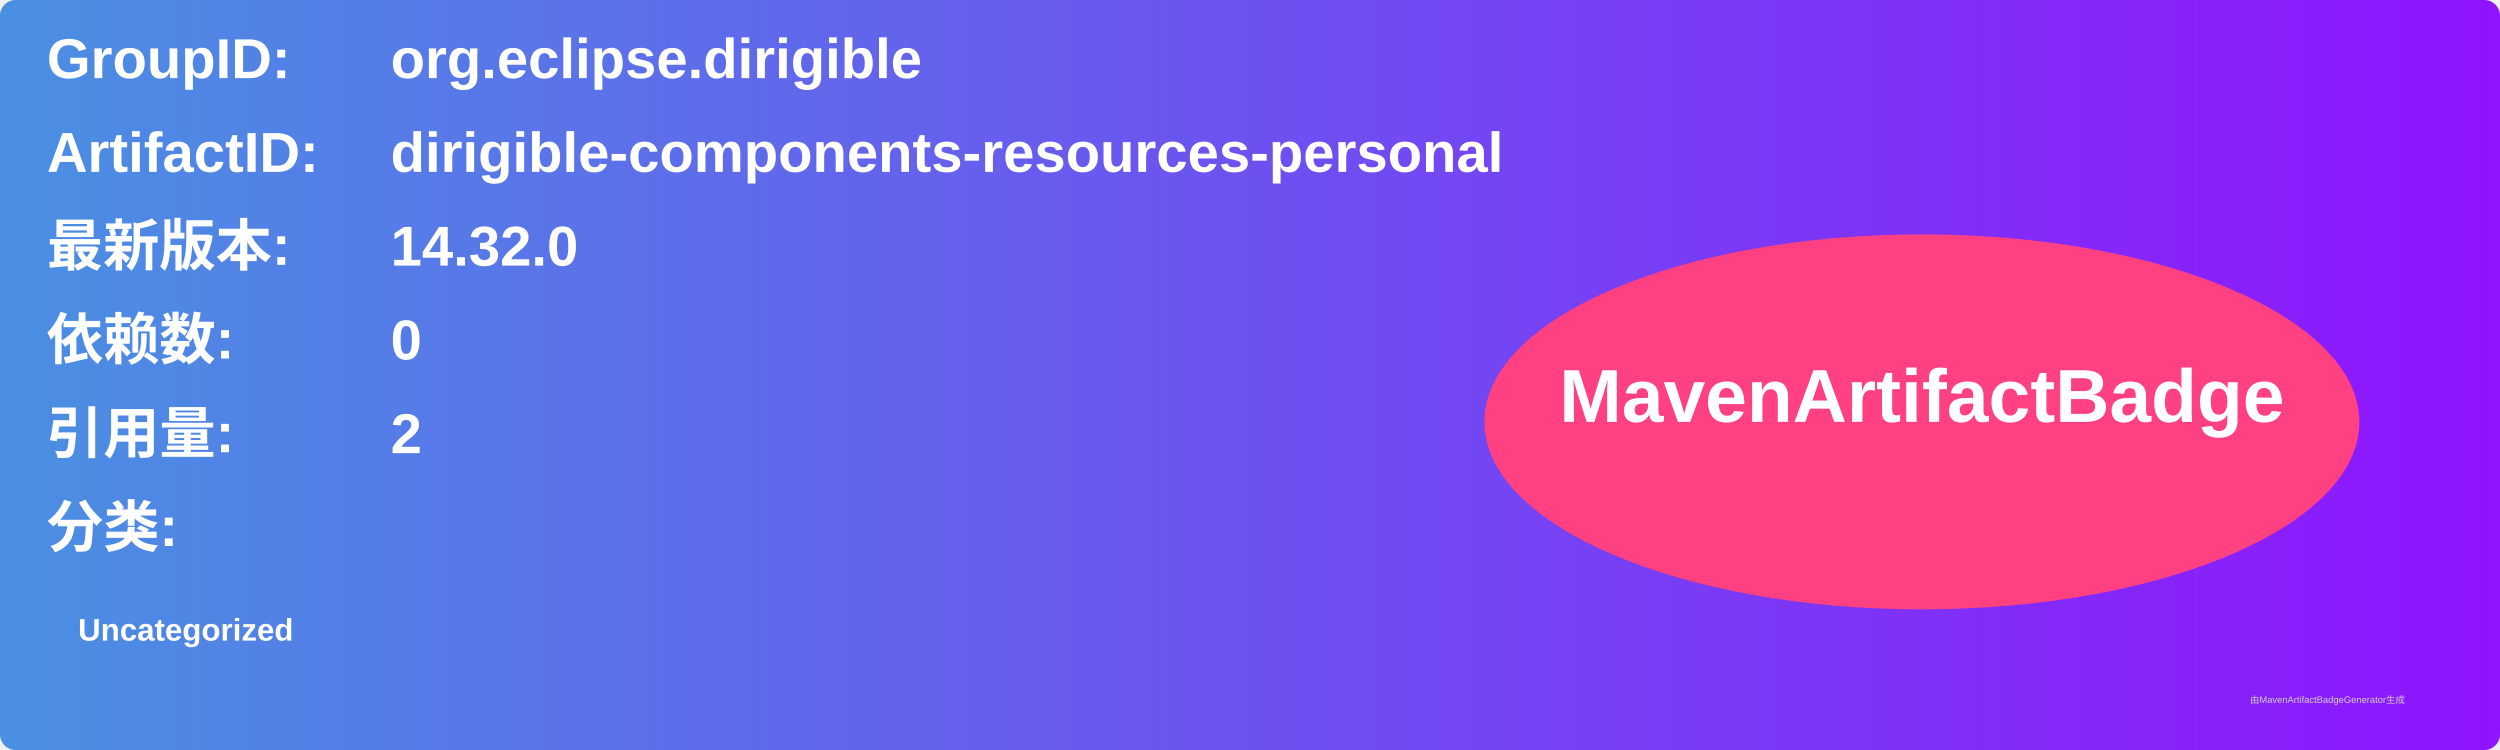
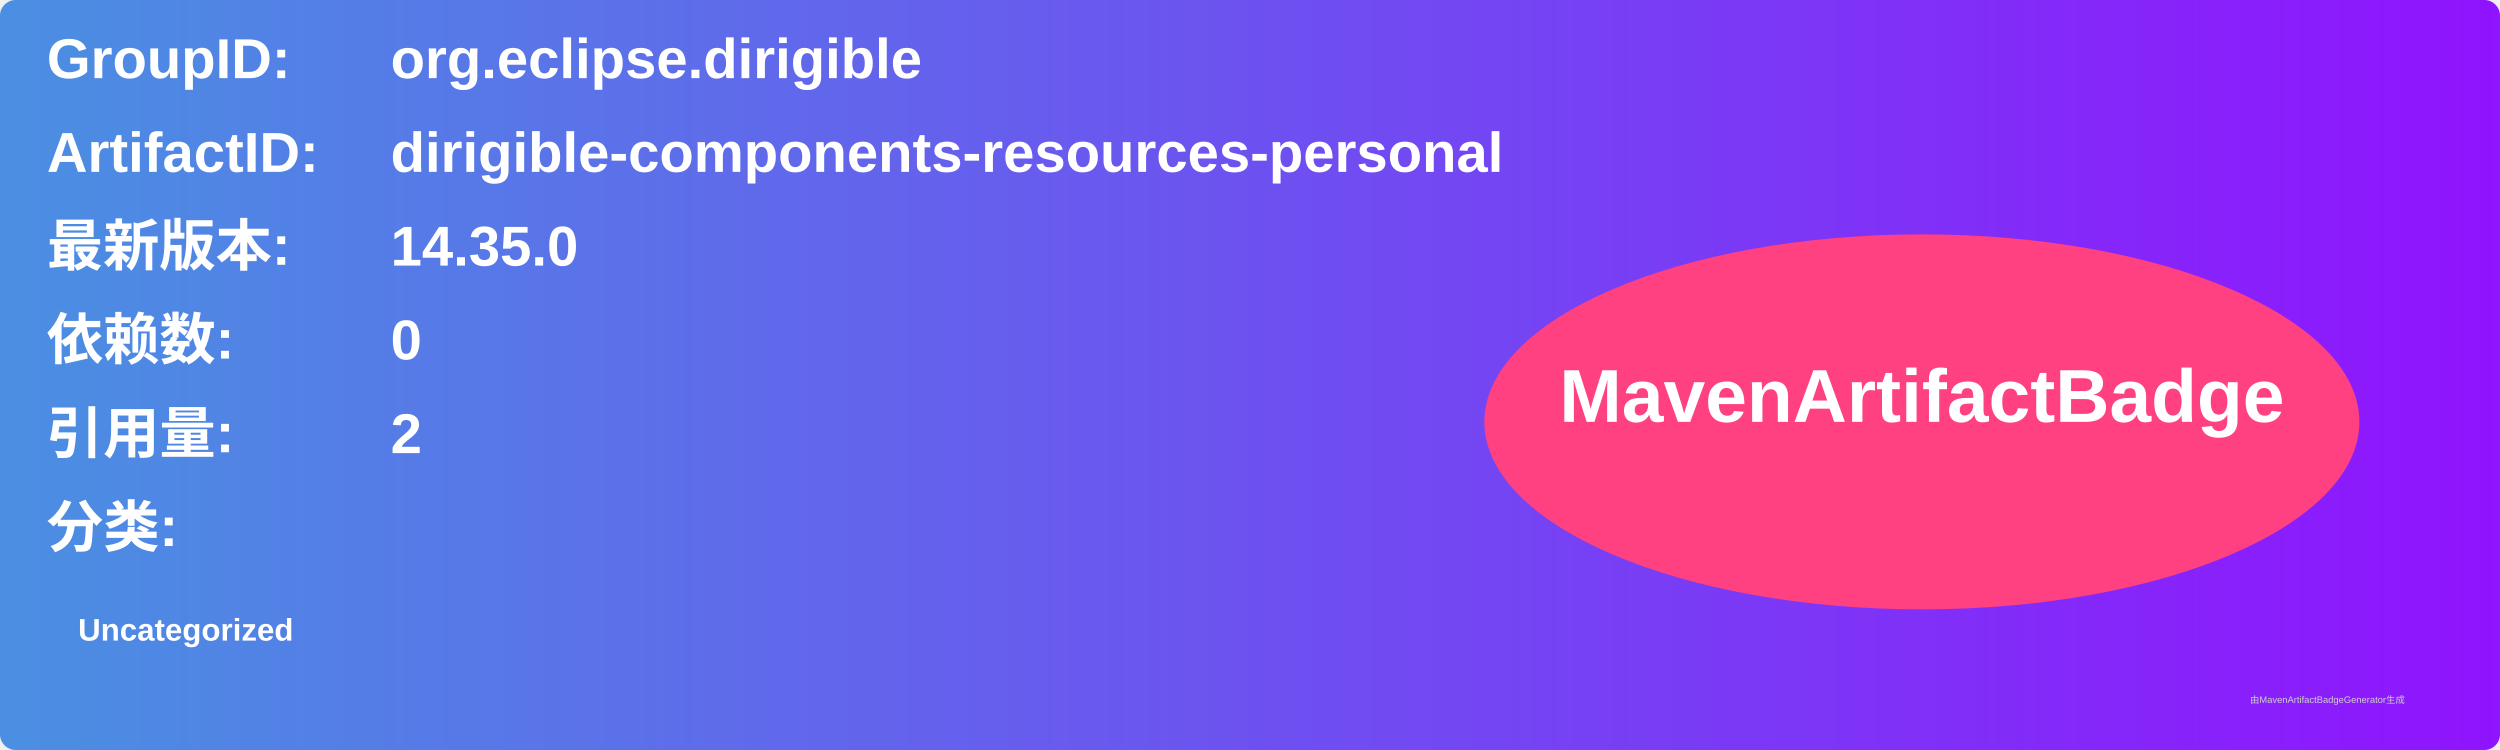
<svg xmlns="http://www.w3.org/2000/svg" width="800" height="240" viewBox="0 0 800 240">
  <linearGradient id="grad" x1="0%" y1="0%" x2="100%" y2="0%">
    <stop offset="0%" stop-color="#4a90e2" />
    <stop offset="100%" stop-color="#9013fe" />
  </linearGradient>
  <rect width="100%" height="100%" rx="5" ry="5" fill="url(#grad)" />
  <g transform="translate(15, 15)">
    <text x="0" y="10" font-family="Arial" font-size="18" fill="white" font-weight="bold" width="260">GroupID:</text>
    <text x="110" y="10" font-family="Arial" font-size="18" fill="white" font-weight="bold" width="460">org.eclipse.dirigible</text>
    <text x="0" y="40" font-family="Arial" font-size="18" fill="white" font-weight="bold" width="260">ArtifactID:</text>
    <text x="110" y="40" font-family="Arial" font-size="18" fill="white" font-weight="bold" width="460">dirigible-components-resources-personal</text>
    <text x="0" y="70" font-family="Arial" font-size="18" fill="white" font-weight="bold">最新版本:</text>
    <text x="110" y="70" font-family="Arial" font-size="18" fill="white" font-weight="bold">
-       <tspan font-weight="bold">14.32.0</tspan>
+       <tspan font-weight="bold">14.35.0</tspan>
    </text>
    <text x="0" y="100" font-family="Arial" font-size="18" fill="white" font-weight="bold">依赖数: </text>
    <text x="110" y="100" font-family="Arial" font-size="18" fill="white">
      <tspan font-weight="bold">0</tspan>
    </text>
    <text x="0" y="130" font-family="Arial" font-size="18" fill="white" font-weight="bold">引用量: </text>
    <text x="110" y="130" font-family="Arial" font-size="18" fill="white">
      <tspan font-weight="bold">2</tspan>
    </text>
    <text x="0" y="160" font-family="Arial" font-size="18" fill="white" font-weight="bold">分类:</text>
    <text x="10" y="190" font-family="Arial" font-size="10" fill="white">
      <tspan font-weight="bold">Uncategorized</tspan>
    </text>
    <ellipse cx="600" cy="120" rx="140" ry="60" fill="#ff4081" />
    <text x="600" y="120" text-anchor="middle" font-family="Arial" font-size="24" fill="white" font-weight="bold">MavenArtifactBadge</text>
  </g>
  <text x="720" y="225" font-family="Arial" font-size="3" fill="#d0d0d0">由MavenArtifactBadgeGenerator生成</text>
</svg>
